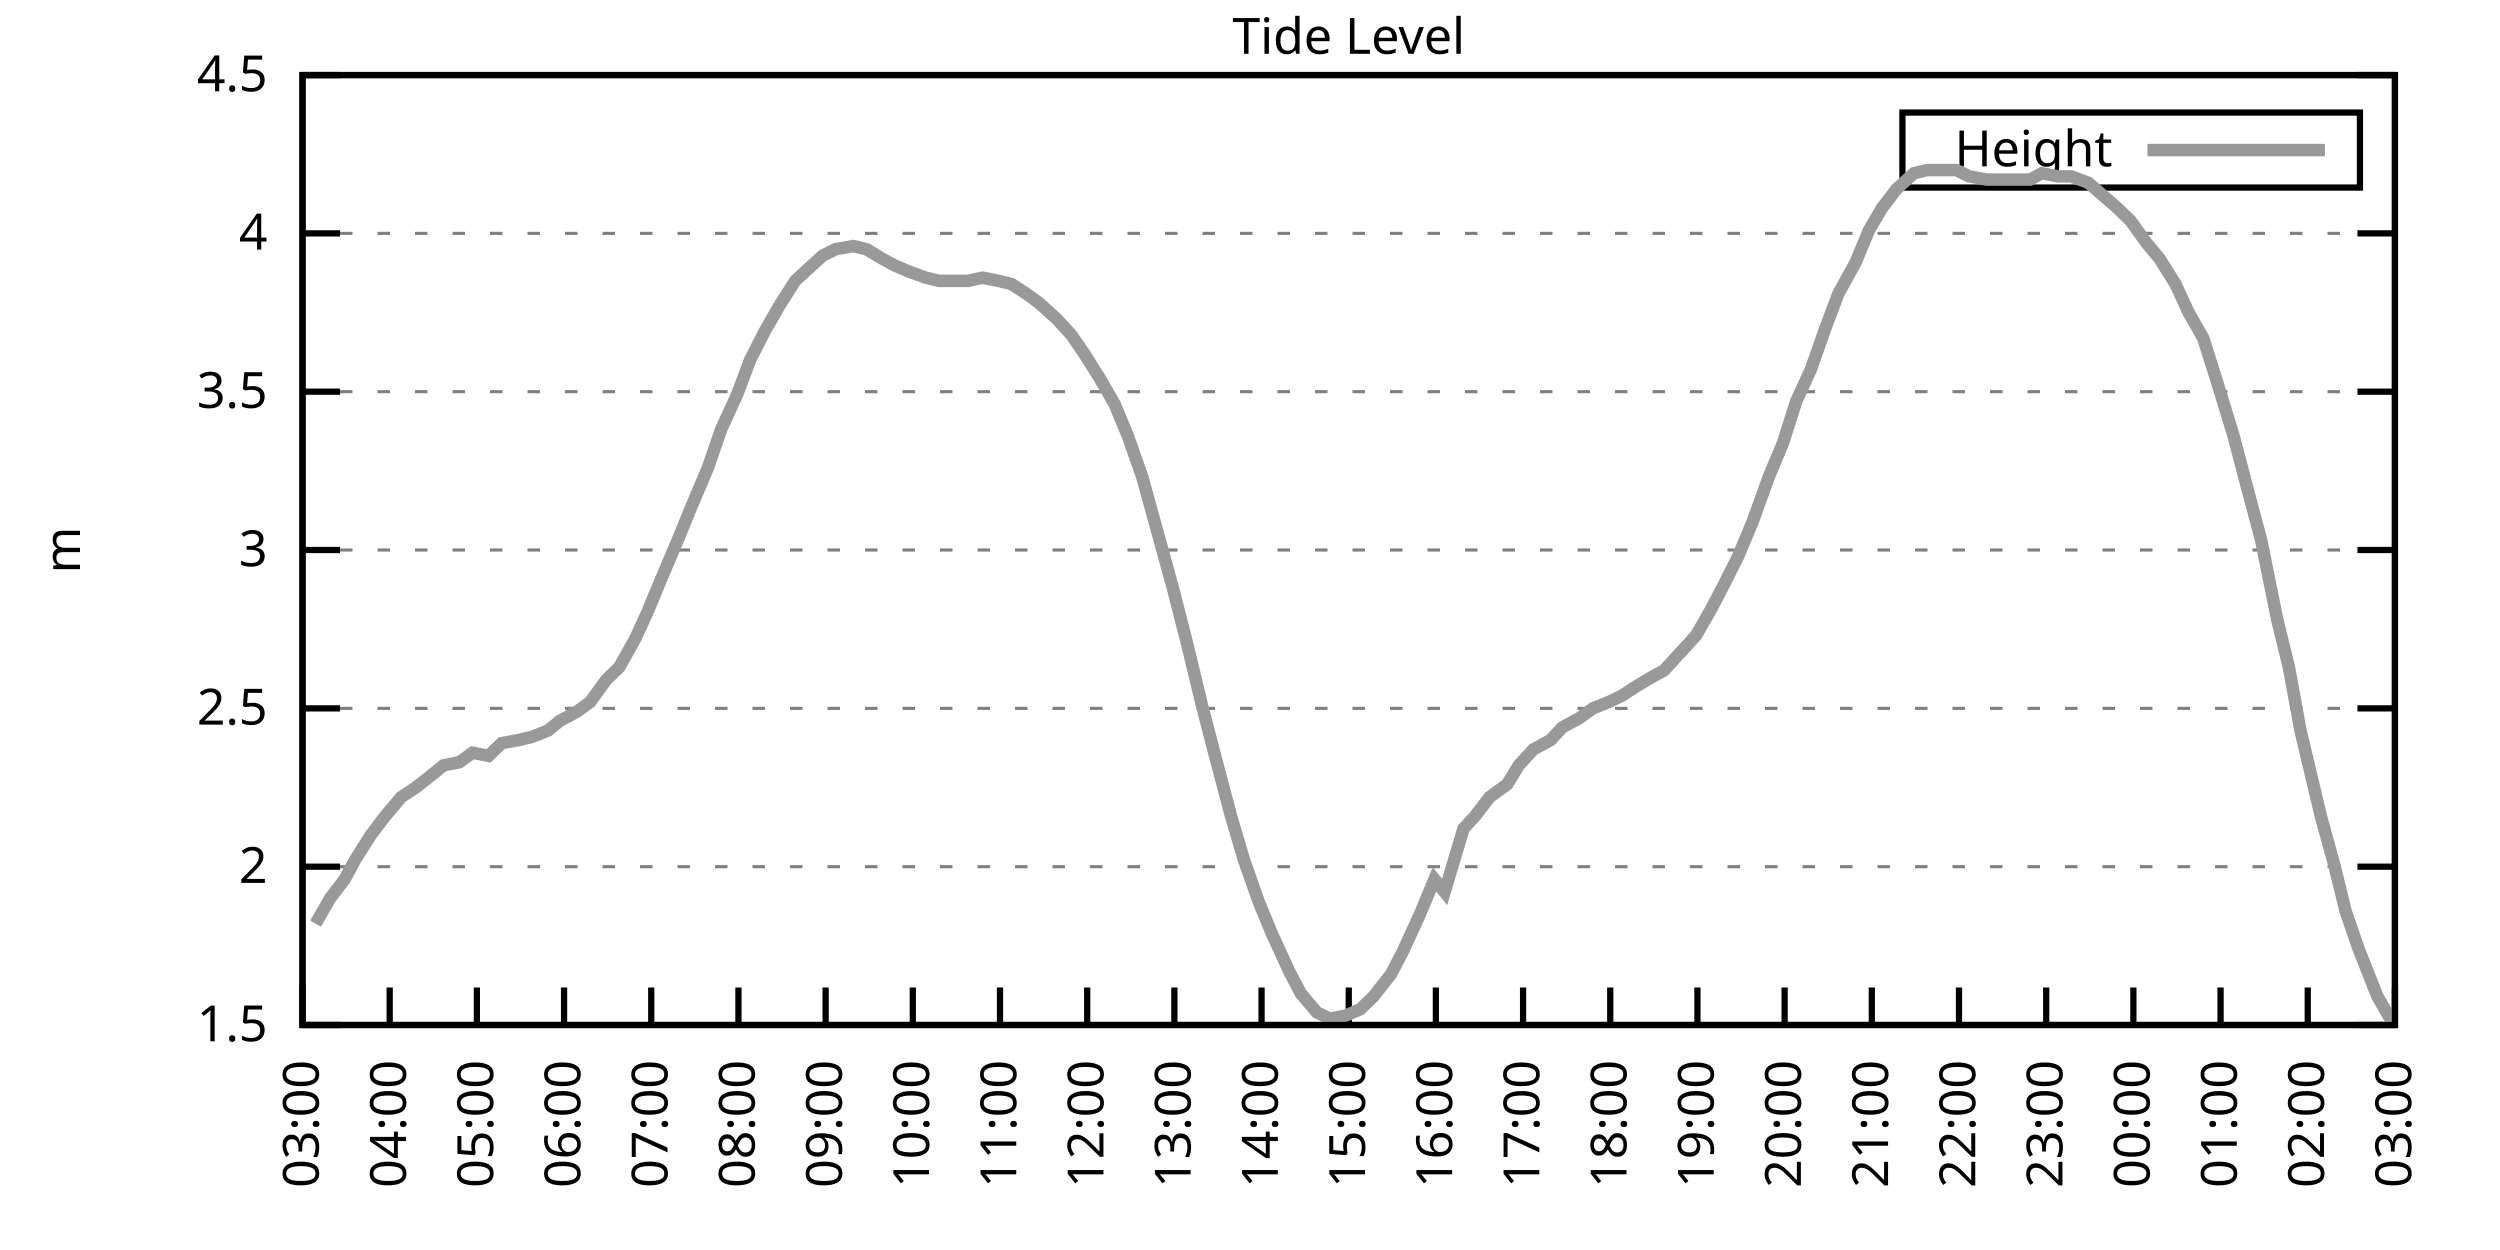
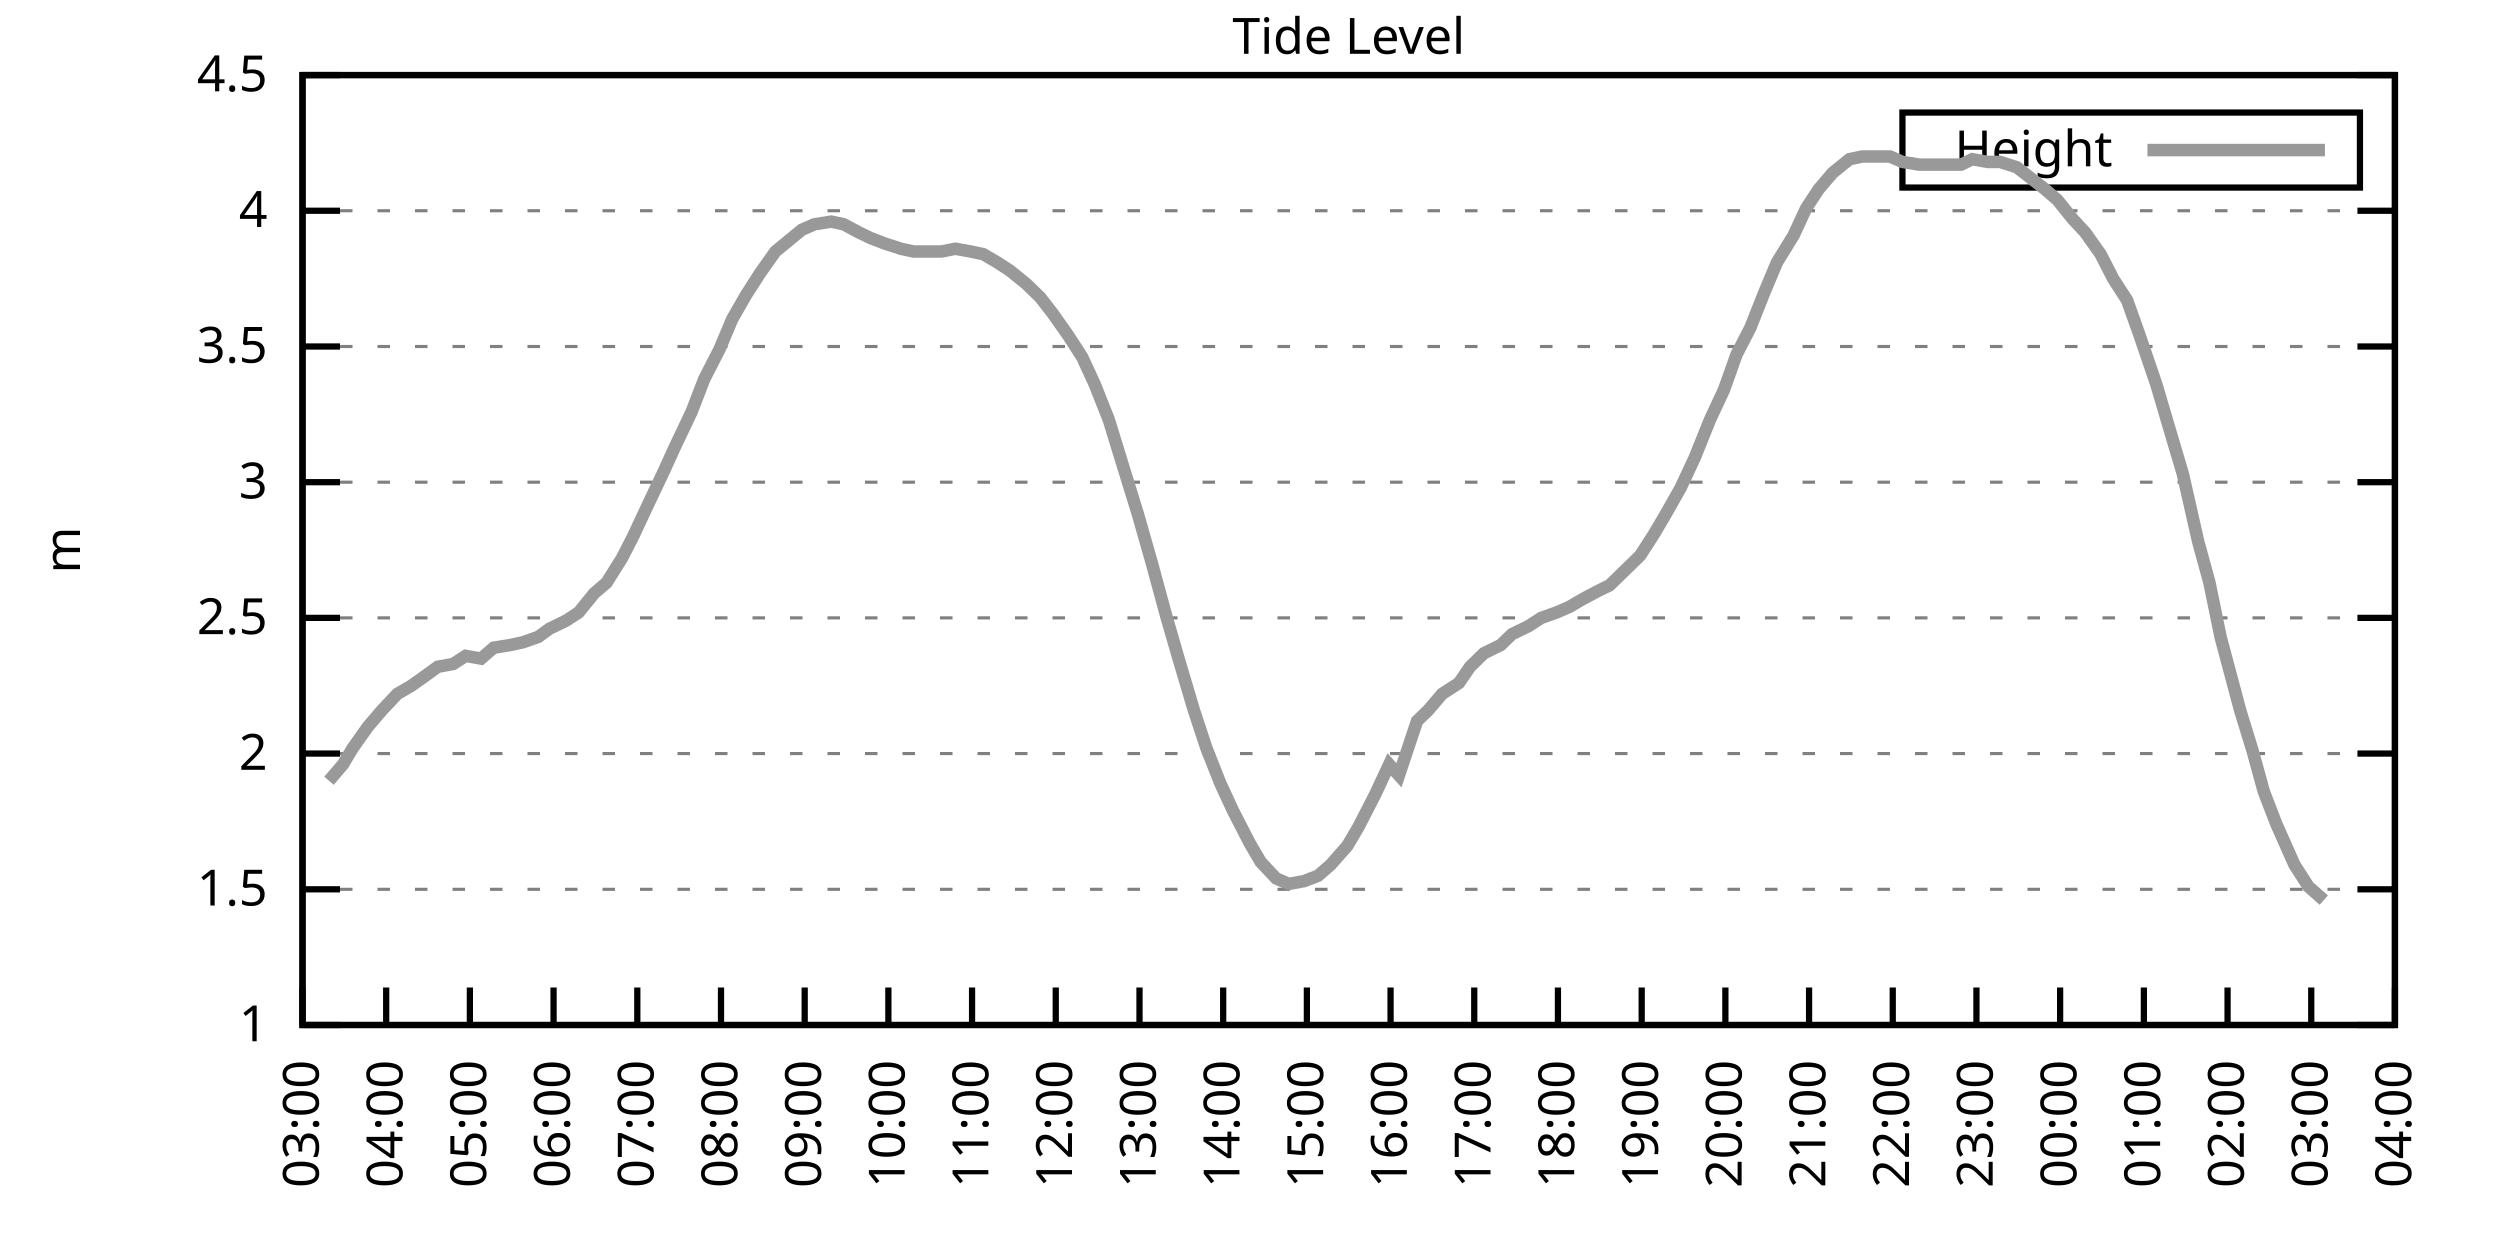
<svg xmlns="http://www.w3.org/2000/svg" xmlns:xlink="http://www.w3.org/1999/xlink" width="400" height="200" viewBox="0 0 400 200">
  <g id="gnuplot_canvas">
    <rect x="0" y="0" width="400" height="200" fill="none" />
    <defs>
      <circle id="gpDot" r="0.5" stroke-width="0.5" stroke="currentColor" />
      <path id="gpPt0" stroke-width="0.333" stroke="currentColor" d="M-1,0 h2 M0,-1 v2" />
      <path id="gpPt1" stroke-width="0.333" stroke="currentColor" d="M-1,-1 L1,1 M1,-1 L-1,1" />
      <path id="gpPt2" stroke-width="0.333" stroke="currentColor" d="M-1,0 L1,0 M0,-1 L0,1 M-1,-1 L1,1 M-1,1 L1,-1" />
      <rect id="gpPt3" stroke-width="0.333" stroke="currentColor" x="-1" y="-1" width="2" height="2" />
      <rect id="gpPt4" stroke-width="0.333" stroke="currentColor" fill="currentColor" x="-1" y="-1" width="2" height="2" />
      <circle id="gpPt5" stroke-width="0.333" stroke="currentColor" cx="0" cy="0" r="1" />
      <use xlink:href="#gpPt5" id="gpPt6" fill="currentColor" stroke="none" />
      <path id="gpPt7" stroke-width="0.333" stroke="currentColor" d="M0,-1.33 L-1.33,0.67 L1.33,0.67 z" />
      <use xlink:href="#gpPt7" id="gpPt8" fill="currentColor" stroke="none" />
      <use xlink:href="#gpPt7" id="gpPt9" stroke="currentColor" transform="rotate(180)" />
      <use xlink:href="#gpPt9" id="gpPt10" fill="currentColor" stroke="none" />
      <use xlink:href="#gpPt3" id="gpPt11" stroke="currentColor" transform="rotate(45)" />
      <use xlink:href="#gpPt11" id="gpPt12" fill="currentColor" stroke="none" />
      <path id="gpPt13" stroke-width="0.333" stroke="currentColor" d="M0,1.330 L1.265,0.411 L0.782,-1.067 L-0.782,-1.076 L-1.265,0.411 z" />
      <use xlink:href="#gpPt13" id="gpPt14" fill="currentColor" stroke="none" />
      <filter id="textbox" filterUnits="objectBoundingBox" x="0" y="0" height="1" width="1">
        <feFlood flood-color="white" flood-opacity="1" result="bgnd" />
        <feComposite in="SourceGraphic" in2="bgnd" operator="atop" />
      </filter>
      <filter id="greybox" filterUnits="objectBoundingBox" x="0" y="0" height="1" width="1">
        <feFlood flood-color="lightgrey" flood-opacity="1" result="grey" />
        <feComposite in="SourceGraphic" in2="grey" operator="atop" />
      </filter>
    </defs>
    <g fill="none" color="white" stroke="currentColor" stroke-width="1.00" stroke-linecap="butt" stroke-linejoin="miter">
</g>
    <g fill="none" color="black" stroke="currentColor" stroke-width="1.00" stroke-linecap="butt" stroke-linejoin="miter">
      <g stroke="none" shape-rendering="crispEdges">
        <polygon fill="rgb(255, 255, 255)" points="48.40,164.00 383.18,164.00 383.18,12.02 48.40,12.02 " />
      </g>
    </g>
    <g fill="none" color="black" stroke="currentColor" stroke-width="1.00" stroke-linecap="butt" stroke-linejoin="miter">
</g>
    <g fill="none" color="black" stroke="black" stroke-width="0.50" stroke-linecap="butt" stroke-linejoin="miter">
</g>
    <g fill="none" color="gray" stroke="currentColor" stroke-width="0.50" stroke-linecap="butt" stroke-linejoin="miter">
      <path stroke="gray" stroke-dasharray="2,4" class="gridline" d="M48.40,164.00 L383.19,164.00  " />
    </g>
    <g fill="none" color="gray" stroke="gray" stroke-width="1.00" stroke-linecap="butt" stroke-linejoin="miter">
</g>
    <g fill="none" color="black" stroke="currentColor" stroke-width="1.00" stroke-linecap="butt" stroke-linejoin="miter">
      <path stroke="black" d="M48.40,164.00 L54.40,164.00 M383.19,164.00 L377.19,164.00  " />
      <g transform="translate(42.80,166.60)" stroke="none" fill="black" font-family="Sans" font-size="8.00" text-anchor="end">
        <text>
+           <tspan font-family="Sans"> 1</tspan>
+         </text>
+       </g>
+     </g>
+     <g fill="none" color="black" stroke="currentColor" stroke-width="1.00" stroke-linecap="butt" stroke-linejoin="miter">
+ </g>
+     <g fill="none" color="black" stroke="black" stroke-width="0.50" stroke-linecap="butt" stroke-linejoin="miter">
+ </g>
+     <g fill="none" color="gray" stroke="currentColor" stroke-width="0.50" stroke-linecap="butt" stroke-linejoin="miter">
+       <path stroke="gray" stroke-dasharray="2,4" class="gridline" d="M48.40,142.29 L383.19,142.29  " />
+     </g>
+     <g fill="none" color="gray" stroke="gray" stroke-width="1.00" stroke-linecap="butt" stroke-linejoin="miter">
+ </g>
+     <g fill="none" color="black" stroke="currentColor" stroke-width="1.00" stroke-linecap="butt" stroke-linejoin="miter">
+       <path stroke="black" d="M48.40,142.29 L54.40,142.29 M383.19,142.29 L377.19,142.29  " />
+       <g transform="translate(42.80,144.89)" stroke="none" fill="black" font-family="Sans" font-size="8.00" text-anchor="end">
+         <text>
          <tspan font-family="Sans"> 1.5</tspan>
        </text>
      </g>
    </g>
    <g fill="none" color="black" stroke="currentColor" stroke-width="1.00" stroke-linecap="butt" stroke-linejoin="miter">
</g>
    <g fill="none" color="black" stroke="black" stroke-width="0.50" stroke-linecap="butt" stroke-linejoin="miter">
</g>
    <g fill="none" color="gray" stroke="currentColor" stroke-width="0.50" stroke-linecap="butt" stroke-linejoin="miter">
-       <path stroke="gray" stroke-dasharray="2,4" class="gridline" d="M48.40,138.67 L383.19,138.67  " />
-     </g>
-     <g fill="none" color="gray" stroke="gray" stroke-width="1.00" stroke-linecap="butt" stroke-linejoin="miter">
- </g>
-     <g fill="none" color="black" stroke="currentColor" stroke-width="1.00" stroke-linecap="butt" stroke-linejoin="miter">
-       <path stroke="black" d="M48.40,138.67 L54.40,138.67 M383.19,138.67 L377.19,138.67  " />
-       <g transform="translate(42.80,141.27)" stroke="none" fill="black" font-family="Sans" font-size="8.00" text-anchor="end">
+       <path stroke="gray" stroke-dasharray="2,4" class="gridline" d="M48.40,120.57 L383.19,120.57  " />
+     </g>
+     <g fill="none" color="gray" stroke="gray" stroke-width="1.00" stroke-linecap="butt" stroke-linejoin="miter">
+ </g>
+     <g fill="none" color="black" stroke="currentColor" stroke-width="1.00" stroke-linecap="butt" stroke-linejoin="miter">
+       <path stroke="black" d="M48.40,120.57 L54.40,120.57 M383.19,120.57 L377.19,120.57  " />
+       <g transform="translate(42.80,123.17)" stroke="none" fill="black" font-family="Sans" font-size="8.00" text-anchor="end">
        <text>
          <tspan font-family="Sans"> 2</tspan>
        </text>
      </g>
    </g>
    <g fill="none" color="black" stroke="currentColor" stroke-width="1.00" stroke-linecap="butt" stroke-linejoin="miter">
</g>
    <g fill="none" color="black" stroke="black" stroke-width="0.50" stroke-linecap="butt" stroke-linejoin="miter">
</g>
    <g fill="none" color="gray" stroke="currentColor" stroke-width="0.50" stroke-linecap="butt" stroke-linejoin="miter">
-       <path stroke="gray" stroke-dasharray="2,4" class="gridline" d="M48.40,113.34 L383.19,113.34  " />
-     </g>
-     <g fill="none" color="gray" stroke="gray" stroke-width="1.00" stroke-linecap="butt" stroke-linejoin="miter">
- </g>
-     <g fill="none" color="black" stroke="currentColor" stroke-width="1.00" stroke-linecap="butt" stroke-linejoin="miter">
-       <path stroke="black" d="M48.40,113.34 L54.40,113.34 M383.19,113.34 L377.19,113.34  " />
-       <g transform="translate(42.80,115.94)" stroke="none" fill="black" font-family="Sans" font-size="8.00" text-anchor="end">
+       <path stroke="gray" stroke-dasharray="2,4" class="gridline" d="M48.40,98.86 L383.19,98.86  " />
+     </g>
+     <g fill="none" color="gray" stroke="gray" stroke-width="1.00" stroke-linecap="butt" stroke-linejoin="miter">
+ </g>
+     <g fill="none" color="black" stroke="currentColor" stroke-width="1.00" stroke-linecap="butt" stroke-linejoin="miter">
+       <path stroke="black" d="M48.40,98.86 L54.40,98.86 M383.19,98.86 L377.19,98.86  " />
+       <g transform="translate(42.80,101.46)" stroke="none" fill="black" font-family="Sans" font-size="8.00" text-anchor="end">
        <text>
          <tspan font-family="Sans"> 2.5</tspan>
        </text>
      </g>
    </g>
    <g fill="none" color="black" stroke="currentColor" stroke-width="1.00" stroke-linecap="butt" stroke-linejoin="miter">
</g>
    <g fill="none" color="black" stroke="black" stroke-width="0.50" stroke-linecap="butt" stroke-linejoin="miter">
</g>
    <g fill="none" color="gray" stroke="currentColor" stroke-width="0.50" stroke-linecap="butt" stroke-linejoin="miter">
-       <path stroke="gray" stroke-dasharray="2,4" class="gridline" d="M48.40,88.00 L383.19,88.00  " />
-     </g>
-     <g fill="none" color="gray" stroke="gray" stroke-width="1.00" stroke-linecap="butt" stroke-linejoin="miter">
- </g>
-     <g fill="none" color="black" stroke="currentColor" stroke-width="1.00" stroke-linecap="butt" stroke-linejoin="miter">
-       <path stroke="black" d="M48.40,88.00 L54.40,88.00 M383.19,88.00 L377.19,88.00  " />
-       <g transform="translate(42.80,90.60)" stroke="none" fill="black" font-family="Sans" font-size="8.00" text-anchor="end">
+       <path stroke="gray" stroke-dasharray="2,4" class="gridline" d="M48.40,77.15 L383.19,77.15  " />
+     </g>
+     <g fill="none" color="gray" stroke="gray" stroke-width="1.00" stroke-linecap="butt" stroke-linejoin="miter">
+ </g>
+     <g fill="none" color="black" stroke="currentColor" stroke-width="1.00" stroke-linecap="butt" stroke-linejoin="miter">
+       <path stroke="black" d="M48.40,77.15 L54.40,77.15 M383.19,77.15 L377.19,77.15  " />
+       <g transform="translate(42.80,79.75)" stroke="none" fill="black" font-family="Sans" font-size="8.00" text-anchor="end">
        <text>
          <tspan font-family="Sans"> 3</tspan>
        </text>
      </g>
    </g>
    <g fill="none" color="black" stroke="currentColor" stroke-width="1.00" stroke-linecap="butt" stroke-linejoin="miter">
</g>
    <g fill="none" color="black" stroke="black" stroke-width="0.50" stroke-linecap="butt" stroke-linejoin="miter">
</g>
    <g fill="none" color="gray" stroke="currentColor" stroke-width="0.50" stroke-linecap="butt" stroke-linejoin="miter">
-       <path stroke="gray" stroke-dasharray="2,4" class="gridline" d="M48.40,62.67 L383.19,62.67  " />
-     </g>
-     <g fill="none" color="gray" stroke="gray" stroke-width="1.00" stroke-linecap="butt" stroke-linejoin="miter">
- </g>
-     <g fill="none" color="black" stroke="currentColor" stroke-width="1.00" stroke-linecap="butt" stroke-linejoin="miter">
-       <path stroke="black" d="M48.40,62.67 L54.40,62.67 M383.19,62.67 L377.19,62.67  " />
-       <g transform="translate(42.80,65.27)" stroke="none" fill="black" font-family="Sans" font-size="8.00" text-anchor="end">
+       <path stroke="gray" stroke-dasharray="2,4" class="gridline" d="M48.40,55.44 L383.19,55.44  " />
+     </g>
+     <g fill="none" color="gray" stroke="gray" stroke-width="1.00" stroke-linecap="butt" stroke-linejoin="miter">
+ </g>
+     <g fill="none" color="black" stroke="currentColor" stroke-width="1.00" stroke-linecap="butt" stroke-linejoin="miter">
+       <path stroke="black" d="M48.40,55.44 L54.40,55.44 M383.19,55.44 L377.19,55.44  " />
+       <g transform="translate(42.80,58.04)" stroke="none" fill="black" font-family="Sans" font-size="8.00" text-anchor="end">
        <text>
          <tspan font-family="Sans"> 3.5</tspan>
        </text>
      </g>
    </g>
    <g fill="none" color="black" stroke="currentColor" stroke-width="1.00" stroke-linecap="butt" stroke-linejoin="miter">
</g>
    <g fill="none" color="black" stroke="black" stroke-width="0.50" stroke-linecap="butt" stroke-linejoin="miter">
</g>
    <g fill="none" color="gray" stroke="currentColor" stroke-width="0.50" stroke-linecap="butt" stroke-linejoin="miter">
-       <path stroke="gray" stroke-dasharray="2,4" class="gridline" d="M48.40,37.34 L383.19,37.34  " />
-     </g>
-     <g fill="none" color="gray" stroke="gray" stroke-width="1.00" stroke-linecap="butt" stroke-linejoin="miter">
- </g>
-     <g fill="none" color="black" stroke="currentColor" stroke-width="1.00" stroke-linecap="butt" stroke-linejoin="miter">
-       <path stroke="black" d="M48.40,37.34 L54.40,37.34 M383.19,37.34 L377.19,37.34  " />
-       <g transform="translate(42.80,39.94)" stroke="none" fill="black" font-family="Sans" font-size="8.00" text-anchor="end">
+       <path stroke="gray" stroke-dasharray="2,4" class="gridline" d="M48.40,33.72 L383.19,33.72  " />
+     </g>
+     <g fill="none" color="gray" stroke="gray" stroke-width="1.00" stroke-linecap="butt" stroke-linejoin="miter">
+ </g>
+     <g fill="none" color="black" stroke="currentColor" stroke-width="1.00" stroke-linecap="butt" stroke-linejoin="miter">
+       <path stroke="black" d="M48.40,33.72 L54.40,33.72 M383.19,33.72 L377.19,33.72  " />
+       <g transform="translate(42.80,36.32)" stroke="none" fill="black" font-family="Sans" font-size="8.00" text-anchor="end">
        <text>
          <tspan font-family="Sans"> 4</tspan>
        </text>
      </g>
    </g>
    <g fill="none" color="black" stroke="currentColor" stroke-width="1.00" stroke-linecap="butt" stroke-linejoin="miter">
</g>
    <g fill="none" color="black" stroke="black" stroke-width="0.50" stroke-linecap="butt" stroke-linejoin="miter">
</g>
    <g fill="none" color="gray" stroke="currentColor" stroke-width="0.50" stroke-linecap="butt" stroke-linejoin="miter">
      <path stroke="gray" stroke-dasharray="2,4" class="gridline" d="M48.40,12.01 L383.19,12.01  " />
    </g>
    <g fill="none" color="gray" stroke="gray" stroke-width="1.00" stroke-linecap="butt" stroke-linejoin="miter">
</g>
    <g fill="none" color="black" stroke="currentColor" stroke-width="1.00" stroke-linecap="butt" stroke-linejoin="miter">
      <path stroke="black" d="M48.40,12.01 L54.40,12.01 M383.19,12.01 L377.19,12.01  " />
      <g transform="translate(42.80,14.61)" stroke="none" fill="black" font-family="Sans" font-size="8.00" text-anchor="end">
        <text>
          <tspan font-family="Sans"> 4.5</tspan>
        </text>
      </g>
    </g>
    <g fill="none" color="black" stroke="currentColor" stroke-width="1.00" stroke-linecap="butt" stroke-linejoin="miter">
      <path stroke="black" d="M48.40,164.00 L48.40,158.00  " />
      <g transform="translate(51.00,169.60) rotate(270.00)" stroke="none" fill="black" font-family="Sans" font-size="8.00" text-anchor="end">
        <text>
          <tspan font-family="Sans">03:00</tspan>
        </text>
      </g>
    </g>
    <g fill="none" color="black" stroke="currentColor" stroke-width="1.00" stroke-linecap="butt" stroke-linejoin="miter">
-       <path stroke="black" d="M62.35,164.00 L62.35,158.00  " />
-       <g transform="translate(64.95,169.60) rotate(270.00)" stroke="none" fill="black" font-family="Sans" font-size="8.00" text-anchor="end">
+       <path stroke="black" d="M61.79,164.00 L61.79,158.00  " />
+       <g transform="translate(64.39,169.60) rotate(270.00)" stroke="none" fill="black" font-family="Sans" font-size="8.00" text-anchor="end">
        <text>
          <tspan font-family="Sans">04:00</tspan>
        </text>
      </g>
    </g>
    <g fill="none" color="black" stroke="currentColor" stroke-width="1.00" stroke-linecap="butt" stroke-linejoin="miter">
-       <path stroke="black" d="M76.30,164.00 L76.30,158.00  " />
-       <g transform="translate(78.90,169.60) rotate(270.00)" stroke="none" fill="black" font-family="Sans" font-size="8.00" text-anchor="end">
+       <path stroke="black" d="M75.18,164.00 L75.18,158.00  " />
+       <g transform="translate(77.78,169.60) rotate(270.00)" stroke="none" fill="black" font-family="Sans" font-size="8.00" text-anchor="end">
        <text>
          <tspan font-family="Sans">05:00</tspan>
        </text>
      </g>
    </g>
    <g fill="none" color="black" stroke="currentColor" stroke-width="1.00" stroke-linecap="butt" stroke-linejoin="miter">
-       <path stroke="black" d="M90.25,164.00 L90.25,158.00  " />
-       <g transform="translate(92.85,169.60) rotate(270.00)" stroke="none" fill="black" font-family="Sans" font-size="8.00" text-anchor="end">
+       <path stroke="black" d="M88.57,164.00 L88.57,158.00  " />
+       <g transform="translate(91.17,169.60) rotate(270.00)" stroke="none" fill="black" font-family="Sans" font-size="8.00" text-anchor="end">
        <text>
          <tspan font-family="Sans">06:00</tspan>
        </text>
      </g>
    </g>
    <g fill="none" color="black" stroke="currentColor" stroke-width="1.00" stroke-linecap="butt" stroke-linejoin="miter">
-       <path stroke="black" d="M104.20,164.00 L104.20,158.00  " />
-       <g transform="translate(106.80,169.60) rotate(270.00)" stroke="none" fill="black" font-family="Sans" font-size="8.00" text-anchor="end">
+       <path stroke="black" d="M101.97,164.00 L101.97,158.00  " />
+       <g transform="translate(104.57,169.60) rotate(270.00)" stroke="none" fill="black" font-family="Sans" font-size="8.00" text-anchor="end">
        <text>
          <tspan font-family="Sans">07:00</tspan>
        </text>
      </g>
    </g>
    <g fill="none" color="black" stroke="currentColor" stroke-width="1.00" stroke-linecap="butt" stroke-linejoin="miter">
-       <path stroke="black" d="M118.15,164.00 L118.15,158.00  " />
-       <g transform="translate(120.75,169.60) rotate(270.00)" stroke="none" fill="black" font-family="Sans" font-size="8.00" text-anchor="end">
+       <path stroke="black" d="M115.36,164.00 L115.36,158.00  " />
+       <g transform="translate(117.96,169.60) rotate(270.00)" stroke="none" fill="black" font-family="Sans" font-size="8.00" text-anchor="end">
        <text>
          <tspan font-family="Sans">08:00</tspan>
        </text>
      </g>
    </g>
    <g fill="none" color="black" stroke="currentColor" stroke-width="1.00" stroke-linecap="butt" stroke-linejoin="miter">
-       <path stroke="black" d="M132.10,164.00 L132.10,158.00  " />
-       <g transform="translate(134.70,169.60) rotate(270.00)" stroke="none" fill="black" font-family="Sans" font-size="8.00" text-anchor="end">
+       <path stroke="black" d="M128.75,164.00 L128.75,158.00  " />
+       <g transform="translate(131.35,169.60) rotate(270.00)" stroke="none" fill="black" font-family="Sans" font-size="8.00" text-anchor="end">
        <text>
          <tspan font-family="Sans">09:00</tspan>
        </text>
      </g>
    </g>
    <g fill="none" color="black" stroke="currentColor" stroke-width="1.00" stroke-linecap="butt" stroke-linejoin="miter">
-       <path stroke="black" d="M146.05,164.00 L146.05,158.00  " />
-       <g transform="translate(148.65,169.60) rotate(270.00)" stroke="none" fill="black" font-family="Sans" font-size="8.00" text-anchor="end">
+       <path stroke="black" d="M142.14,164.00 L142.14,158.00  " />
+       <g transform="translate(144.74,169.60) rotate(270.00)" stroke="none" fill="black" font-family="Sans" font-size="8.00" text-anchor="end">
        <text>
          <tspan font-family="Sans">10:00</tspan>
        </text>
      </g>
    </g>
    <g fill="none" color="black" stroke="currentColor" stroke-width="1.00" stroke-linecap="butt" stroke-linejoin="miter">
-       <path stroke="black" d="M160.00,164.00 L160.00,158.00  " />
-       <g transform="translate(162.60,169.60) rotate(270.00)" stroke="none" fill="black" font-family="Sans" font-size="8.00" text-anchor="end">
+       <path stroke="black" d="M155.53,164.00 L155.53,158.00  " />
+       <g transform="translate(158.13,169.60) rotate(270.00)" stroke="none" fill="black" font-family="Sans" font-size="8.00" text-anchor="end">
        <text>
          <tspan font-family="Sans">11:00</tspan>
        </text>
      </g>
    </g>
    <g fill="none" color="black" stroke="currentColor" stroke-width="1.00" stroke-linecap="butt" stroke-linejoin="miter">
-       <path stroke="black" d="M173.95,164.00 L173.95,158.00  " />
-       <g transform="translate(176.55,169.60) rotate(270.00)" stroke="none" fill="black" font-family="Sans" font-size="8.00" text-anchor="end">
+       <path stroke="black" d="M168.92,164.00 L168.92,158.00  " />
+       <g transform="translate(171.52,169.60) rotate(270.00)" stroke="none" fill="black" font-family="Sans" font-size="8.00" text-anchor="end">
        <text>
          <tspan font-family="Sans">12:00</tspan>
        </text>
      </g>
    </g>
    <g fill="none" color="black" stroke="currentColor" stroke-width="1.00" stroke-linecap="butt" stroke-linejoin="miter">
-       <path stroke="black" d="M187.90,164.00 L187.90,158.00  " />
-       <g transform="translate(190.50,169.60) rotate(270.00)" stroke="none" fill="black" font-family="Sans" font-size="8.00" text-anchor="end">
+       <path stroke="black" d="M182.32,164.00 L182.32,158.00  " />
+       <g transform="translate(184.92,169.60) rotate(270.00)" stroke="none" fill="black" font-family="Sans" font-size="8.00" text-anchor="end">
        <text>
          <tspan font-family="Sans">13:00</tspan>
        </text>
      </g>
    </g>
    <g fill="none" color="black" stroke="currentColor" stroke-width="1.00" stroke-linecap="butt" stroke-linejoin="miter">
-       <path stroke="black" d="M201.85,164.00 L201.85,158.00  " />
-       <g transform="translate(204.45,169.60) rotate(270.00)" stroke="none" fill="black" font-family="Sans" font-size="8.00" text-anchor="end">
+       <path stroke="black" d="M195.71,164.00 L195.71,158.00  " />
+       <g transform="translate(198.31,169.60) rotate(270.00)" stroke="none" fill="black" font-family="Sans" font-size="8.00" text-anchor="end">
        <text>
          <tspan font-family="Sans">14:00</tspan>
        </text>
      </g>
    </g>
    <g fill="none" color="black" stroke="currentColor" stroke-width="1.00" stroke-linecap="butt" stroke-linejoin="miter">
-       <path stroke="black" d="M215.80,164.00 L215.80,158.00  " />
-       <g transform="translate(218.40,169.60) rotate(270.00)" stroke="none" fill="black" font-family="Sans" font-size="8.00" text-anchor="end">
+       <path stroke="black" d="M209.10,164.00 L209.10,158.00  " />
+       <g transform="translate(211.70,169.60) rotate(270.00)" stroke="none" fill="black" font-family="Sans" font-size="8.00" text-anchor="end">
        <text>
          <tspan font-family="Sans">15:00</tspan>
        </text>
      </g>
    </g>
    <g fill="none" color="black" stroke="currentColor" stroke-width="1.00" stroke-linecap="butt" stroke-linejoin="miter">
-       <path stroke="black" d="M229.74,164.00 L229.74,158.00  " />
-       <g transform="translate(232.34,169.60) rotate(270.00)" stroke="none" fill="black" font-family="Sans" font-size="8.00" text-anchor="end">
+       <path stroke="black" d="M222.49,164.00 L222.49,158.00  " />
+       <g transform="translate(225.09,169.60) rotate(270.00)" stroke="none" fill="black" font-family="Sans" font-size="8.00" text-anchor="end">
        <text>
          <tspan font-family="Sans">16:00</tspan>
        </text>
      </g>
    </g>
    <g fill="none" color="black" stroke="currentColor" stroke-width="1.00" stroke-linecap="butt" stroke-linejoin="miter">
-       <path stroke="black" d="M243.69,164.00 L243.69,158.00  " />
-       <g transform="translate(246.29,169.60) rotate(270.00)" stroke="none" fill="black" font-family="Sans" font-size="8.00" text-anchor="end">
+       <path stroke="black" d="M235.88,164.00 L235.88,158.00  " />
+       <g transform="translate(238.48,169.60) rotate(270.00)" stroke="none" fill="black" font-family="Sans" font-size="8.00" text-anchor="end">
        <text>
          <tspan font-family="Sans">17:00</tspan>
        </text>
      </g>
    </g>
    <g fill="none" color="black" stroke="currentColor" stroke-width="1.00" stroke-linecap="butt" stroke-linejoin="miter">
-       <path stroke="black" d="M257.64,164.00 L257.64,158.00  " />
-       <g transform="translate(260.24,169.60) rotate(270.00)" stroke="none" fill="black" font-family="Sans" font-size="8.00" text-anchor="end">
+       <path stroke="black" d="M249.27,164.00 L249.27,158.00  " />
+       <g transform="translate(251.87,169.60) rotate(270.00)" stroke="none" fill="black" font-family="Sans" font-size="8.00" text-anchor="end">
        <text>
          <tspan font-family="Sans">18:00</tspan>
        </text>
      </g>
    </g>
    <g fill="none" color="black" stroke="currentColor" stroke-width="1.00" stroke-linecap="butt" stroke-linejoin="miter">
-       <path stroke="black" d="M271.59,164.00 L271.59,158.00  " />
-       <g transform="translate(274.19,169.60) rotate(270.00)" stroke="none" fill="black" font-family="Sans" font-size="8.00" text-anchor="end">
+       <path stroke="black" d="M262.67,164.00 L262.67,158.00  " />
+       <g transform="translate(265.27,169.60) rotate(270.00)" stroke="none" fill="black" font-family="Sans" font-size="8.00" text-anchor="end">
        <text>
          <tspan font-family="Sans">19:00</tspan>
        </text>
      </g>
    </g>
    <g fill="none" color="black" stroke="currentColor" stroke-width="1.00" stroke-linecap="butt" stroke-linejoin="miter">
-       <path stroke="black" d="M285.54,164.00 L285.54,158.00  " />
-       <g transform="translate(288.14,169.60) rotate(270.00)" stroke="none" fill="black" font-family="Sans" font-size="8.00" text-anchor="end">
+       <path stroke="black" d="M276.06,164.00 L276.06,158.00  " />
+       <g transform="translate(278.66,169.60) rotate(270.00)" stroke="none" fill="black" font-family="Sans" font-size="8.00" text-anchor="end">
        <text>
          <tspan font-family="Sans">20:00</tspan>
        </text>
      </g>
    </g>
    <g fill="none" color="black" stroke="currentColor" stroke-width="1.00" stroke-linecap="butt" stroke-linejoin="miter">
-       <path stroke="black" d="M299.49,164.00 L299.49,158.00  " />
-       <g transform="translate(302.09,169.60) rotate(270.00)" stroke="none" fill="black" font-family="Sans" font-size="8.00" text-anchor="end">
+       <path stroke="black" d="M289.45,164.00 L289.45,158.00  " />
+       <g transform="translate(292.05,169.60) rotate(270.00)" stroke="none" fill="black" font-family="Sans" font-size="8.00" text-anchor="end">
        <text>
          <tspan font-family="Sans">21:00</tspan>
        </text>
      </g>
    </g>
    <g fill="none" color="black" stroke="currentColor" stroke-width="1.00" stroke-linecap="butt" stroke-linejoin="miter">
-       <path stroke="black" d="M313.44,164.00 L313.44,158.00  " />
-       <g transform="translate(316.04,169.60) rotate(270.00)" stroke="none" fill="black" font-family="Sans" font-size="8.00" text-anchor="end">
+       <path stroke="black" d="M302.84,164.00 L302.84,158.00  " />
+       <g transform="translate(305.44,169.60) rotate(270.00)" stroke="none" fill="black" font-family="Sans" font-size="8.00" text-anchor="end">
        <text>
          <tspan font-family="Sans">22:00</tspan>
        </text>
      </g>
    </g>
    <g fill="none" color="black" stroke="currentColor" stroke-width="1.00" stroke-linecap="butt" stroke-linejoin="miter">
-       <path stroke="black" d="M327.39,164.00 L327.39,158.00  " />
-       <g transform="translate(329.99,169.60) rotate(270.00)" stroke="none" fill="black" font-family="Sans" font-size="8.00" text-anchor="end">
+       <path stroke="black" d="M316.23,164.00 L316.23,158.00  " />
+       <g transform="translate(318.83,169.60) rotate(270.00)" stroke="none" fill="black" font-family="Sans" font-size="8.00" text-anchor="end">
        <text>
          <tspan font-family="Sans">23:00</tspan>
        </text>
      </g>
    </g>
    <g fill="none" color="black" stroke="currentColor" stroke-width="1.00" stroke-linecap="butt" stroke-linejoin="miter">
-       <path stroke="black" d="M341.34,164.00 L341.34,158.00  " />
-       <g transform="translate(343.94,169.60) rotate(270.00)" stroke="none" fill="black" font-family="Sans" font-size="8.00" text-anchor="end">
+       <path stroke="black" d="M329.62,164.00 L329.62,158.00  " />
+       <g transform="translate(332.22,169.60) rotate(270.00)" stroke="none" fill="black" font-family="Sans" font-size="8.00" text-anchor="end">
        <text>
          <tspan font-family="Sans">00:00</tspan>
        </text>
      </g>
    </g>
    <g fill="none" color="black" stroke="currentColor" stroke-width="1.00" stroke-linecap="butt" stroke-linejoin="miter">
-       <path stroke="black" d="M355.29,164.00 L355.29,158.00  " />
-       <g transform="translate(357.89,169.60) rotate(270.00)" stroke="none" fill="black" font-family="Sans" font-size="8.00" text-anchor="end">
+       <path stroke="black" d="M343.02,164.00 L343.02,158.00  " />
+       <g transform="translate(345.62,169.60) rotate(270.00)" stroke="none" fill="black" font-family="Sans" font-size="8.00" text-anchor="end">
        <text>
          <tspan font-family="Sans">01:00</tspan>
        </text>
      </g>
    </g>
    <g fill="none" color="black" stroke="currentColor" stroke-width="1.00" stroke-linecap="butt" stroke-linejoin="miter">
-       <path stroke="black" d="M369.24,164.00 L369.24,158.00  " />
-       <g transform="translate(371.84,169.60) rotate(270.00)" stroke="none" fill="black" font-family="Sans" font-size="8.00" text-anchor="end">
+       <path stroke="black" d="M356.41,164.00 L356.41,158.00  " />
+       <g transform="translate(359.01,169.60) rotate(270.00)" stroke="none" fill="black" font-family="Sans" font-size="8.00" text-anchor="end">
        <text>
          <tspan font-family="Sans">02:00</tspan>
+         </text>
+       </g>
+     </g>
+     <g fill="none" color="black" stroke="currentColor" stroke-width="1.00" stroke-linecap="butt" stroke-linejoin="miter">
+       <path stroke="black" d="M369.80,164.00 L369.80,158.00  " />
+       <g transform="translate(372.40,169.60) rotate(270.00)" stroke="none" fill="black" font-family="Sans" font-size="8.00" text-anchor="end">
+         <text>
+           <tspan font-family="Sans">03:00</tspan>
        </text>
      </g>
    </g>
    <g fill="none" color="black" stroke="currentColor" stroke-width="1.00" stroke-linecap="butt" stroke-linejoin="miter">
      <path stroke="black" d="M383.19,164.00 L383.19,158.00  " />
      <g transform="translate(385.79,169.60) rotate(270.00)" stroke="none" fill="black" font-family="Sans" font-size="8.00" text-anchor="end">
        <text>
-           <tspan font-family="Sans">03:00</tspan>
+           <tspan font-family="Sans">04:00</tspan>
        </text>
      </g>
    </g>
    <g fill="none" color="black" stroke="currentColor" stroke-width="1.00" stroke-linecap="butt" stroke-linejoin="miter">
</g>
    <g fill="none" color="black" stroke="currentColor" stroke-width="1.00" stroke-linecap="butt" stroke-linejoin="miter">
      <path stroke="black" d="M48.40,12.01 L48.40,164.00 L383.19,164.00 L383.19,12.01 L48.40,12.01 Z  " />
    </g>
    <g fill="none" color="black" stroke="currentColor" stroke-width="1.00" stroke-linecap="butt" stroke-linejoin="miter">
</g>
    <g fill="none" color="black" stroke="currentColor" stroke-width="1.00" stroke-linecap="butt" stroke-linejoin="miter">
      <path stroke="black" d="M304.39,30.01 L304.39,18.01 L377.59,18.01 L377.59,30.01 L304.39,30.01 Z  " />
    </g>
    <g id="Tide_level_plot_1">
      <g fill="none" color="white" stroke="black" stroke-width="2.00" stroke-linecap="butt" stroke-linejoin="miter">
</g>
      <g fill="none" color="black" stroke="currentColor" stroke-width="2.00" stroke-linecap="butt" stroke-linejoin="miter">
        <g transform="translate(337.99,26.61)" stroke="none" fill="black" font-family="Sans" font-size="8.00" text-anchor="end">
          <text>
            <tspan font-family="Sans">Height</tspan>
          </text>
        </g>
      </g>
      <g fill="none" color="black" stroke="currentColor" stroke-width="2.00" stroke-linecap="butt" stroke-linejoin="miter">
-         <path stroke="rgb(153, 153, 153)" d="M343.59,24.01 L371.99,24.01 M50.49,147.79 L52.82,143.73 L55.14,140.69 L56.77,137.66 L59.33,133.60 L61.65,130.56   L64.21,127.52 L66.53,126.00 L69.09,123.98 L70.95,122.46 L73.51,121.95 L75.60,120.43 L78.16,120.94 L80.25,118.91   L83.04,118.40 L85.13,117.90 L87.69,116.88 L89.55,115.36 L92.34,113.84 L94.43,112.32 L96.99,108.78 L99.08,106.75   L101.64,102.19 L103.50,98.14 L105.83,92.56 L108.62,85.98 L110.48,81.42 L113.27,74.83 L115.36,68.75 L117.92,63.18   L120.01,57.61 L122.33,53.05 L124.66,48.99 L127.22,44.94 L131.63,40.89 L133.72,39.87 L136.51,39.37 L138.61,39.87   L141.16,41.39 L143.02,42.41 L145.35,43.42 L148.14,44.43 L150.23,44.94 L152.32,44.94 L154.88,44.94 L157.21,44.43   L159.76,44.94 L161.86,45.45 L164.18,46.97 L166.27,48.49 L169.06,51.02 L171.39,53.55 L173.48,56.59 L176.04,60.65   L178.36,64.70 L180.46,69.77 L182.78,76.35 L184.87,83.95 L187.66,94.08 L189.99,103.20 L192.31,112.83 L194.41,120.94   L196.96,130.56 L199.06,137.66 L201.38,144.24 L203.47,149.31 L206.26,155.39 L208.12,158.93 L210.68,161.97 L212.77,162.99   L215.33,162.48 L217.65,161.47 L219.75,159.44 L222.54,155.89 L224.40,152.35 L227.19,146.27 L229.51,140.69 L231.14,142.72   L234.16,132.59 L236.02,130.56 L238.35,127.52 L241.14,125.50 L243.00,122.46 L245.32,119.92 L248.11,118.40 L249.97,116.38   L252.76,114.86 L254.85,113.34 L257.41,112.32 L259.50,111.31 L261.83,109.79 L264.39,108.27 L266.25,107.26 L268.57,104.72   L271.36,101.68 L273.69,97.63 L275.55,94.08 L278.10,89.02 L280.43,83.45 L282.99,76.35 L285.31,70.78 L287.40,64.19   L289.73,59.13 L292.05,52.54 L294.15,46.97 L296.94,41.90 L299.03,36.84 L301.12,33.29 L303.44,30.25 L306.23,27.72   L308.33,27.21 L310.88,27.21 L312.98,27.21 L315.07,28.22 L317.86,28.73 L319.95,28.73 L322.04,28.73 L324.83,28.73   L326.69,27.72 L329.25,28.22 L331.34,28.22 L334.13,29.24 L336.46,31.26 L338.78,33.29 L340.88,35.32 L343.43,38.86   L345.53,41.39 L348.08,45.45 L350.18,50.01 L352.50,54.06 L354.59,60.65 L357.38,69.77 L359.24,76.86 L361.80,86.49   L364.36,99.15 L366.22,106.75 L368.08,116.88 L371.33,130.56 L373.43,138.16 L375.29,145.76 L377.38,151.84 L380.40,159.44   L382.73,163.49  " />
+         <path stroke="rgb(153, 153, 153)" d="M343.59,24.01 L371.99,24.01 M52.64,124.92 L54.87,122.31 L56.43,119.71 L58.89,116.23 L61.12,113.63 L63.58,111.02   L65.81,109.72 L68.26,107.98 L70.05,106.68 L72.50,106.24 L74.51,104.94 L76.97,105.38 L78.98,103.64 L81.66,103.20   L83.66,102.77 L86.12,101.90 L87.91,100.60 L90.58,99.30 L92.59,97.99 L95.05,94.95 L97.06,93.22 L99.51,89.31   L101.30,85.83 L103.53,81.06 L106.21,75.41 L107.99,71.50 L110.67,65.86 L112.68,60.65 L115.13,55.87 L117.14,51.09   L119.38,47.18 L121.61,43.71 L124.06,40.24 L128.30,36.76 L130.31,35.89 L132.99,35.46 L135.00,35.89 L137.45,37.20   L139.24,38.07 L141.47,38.93 L144.15,39.80 L146.16,40.24 L148.17,40.24 L150.62,40.24 L152.85,39.80 L155.31,40.24   L157.32,40.67 L159.55,41.97 L161.56,43.28 L164.24,45.45 L166.47,47.62 L168.48,50.22 L170.93,53.70 L173.17,57.17   L175.17,61.52 L177.41,67.16 L179.41,73.67 L182.09,82.36 L184.32,90.18 L186.56,98.43 L188.57,105.38 L191.02,113.63   L193.03,119.71 L195.26,125.35 L197.27,129.69 L199.95,134.90 L201.73,137.94 L204.19,140.55 L206.20,141.42 L208.65,140.98   L210.88,140.12 L212.89,138.38 L215.57,135.34 L217.36,132.30 L220.04,127.09 L222.27,122.31 L223.83,124.05 L226.73,115.36   L228.52,113.63 L230.75,111.02 L233.43,109.28 L235.21,106.68 L237.44,104.51 L240.12,103.20 L241.91,101.47 L244.59,100.16   L246.60,98.86 L249.05,97.99 L251.06,97.12 L253.29,95.82 L255.75,94.52 L257.53,93.65 L259.76,91.48 L262.44,88.87   L264.67,85.40 L266.46,82.36 L268.92,78.02 L271.15,73.24 L273.60,67.16 L275.83,62.38 L277.84,56.74 L280.07,52.40   L282.31,46.75 L284.32,41.97 L286.99,37.63 L289.00,33.29 L291.01,30.25 L293.24,27.64 L295.92,25.47 L297.93,25.04   L300.39,25.04 L302.39,25.04 L304.40,25.91 L307.08,26.34 L309.09,26.34 L311.10,26.34 L313.78,26.34 L315.56,25.47   L318.02,25.91 L320.03,25.91 L322.70,26.77 L324.94,28.51 L327.17,30.25 L329.18,31.99 L331.63,35.03 L333.64,37.20   L336.10,40.67 L338.10,44.58 L340.34,48.05 L342.35,53.70 L345.02,61.52 L346.81,67.59 L349.26,75.85 L351.72,86.70   L353.51,93.22 L355.29,101.90 L358.42,113.63 L360.42,120.14 L362.21,126.65 L364.22,131.86 L367.12,138.38 L369.35,141.85   L371.81,144.02  " />
      </g>
    </g>
    <g fill="none" color="black" stroke="currentColor" stroke-width="2.00" stroke-linecap="butt" stroke-linejoin="miter">
</g>
    <g fill="none" color="black" stroke="black" stroke-width="1.00" stroke-linecap="butt" stroke-linejoin="miter">
</g>
    <g fill="none" color="black" stroke="currentColor" stroke-width="1.00" stroke-linecap="butt" stroke-linejoin="miter">
      <path stroke="black" d="M48.40,12.01 L48.40,164.00 L383.19,164.00 L383.19,12.01 L48.40,12.01 Z  " />
      <g transform="translate(12.80,88.01) rotate(270.00)" stroke="none" fill="black" font-family="Sans" font-size="8.00" text-anchor="middle">
        <text>
          <tspan font-family="Sans">m</tspan>
        </text>
      </g>
    </g>
    <g fill="none" color="black" stroke="currentColor" stroke-width="1.00" stroke-linecap="butt" stroke-linejoin="miter">
</g>
    <g fill="none" color="black" stroke="currentColor" stroke-width="1.00" stroke-linecap="butt" stroke-linejoin="miter">
      <g transform="translate(215.79,8.61)" stroke="none" fill="black" font-family="Sans" font-size="8.00" text-anchor="middle">
        <text>
          <tspan font-family="Sans">Tide Level</tspan>
        </text>
      </g>
    </g>
    <g fill="none" color="black" stroke="currentColor" stroke-width="1.00" stroke-linecap="butt" stroke-linejoin="miter">
</g>
  </g>
</svg>
